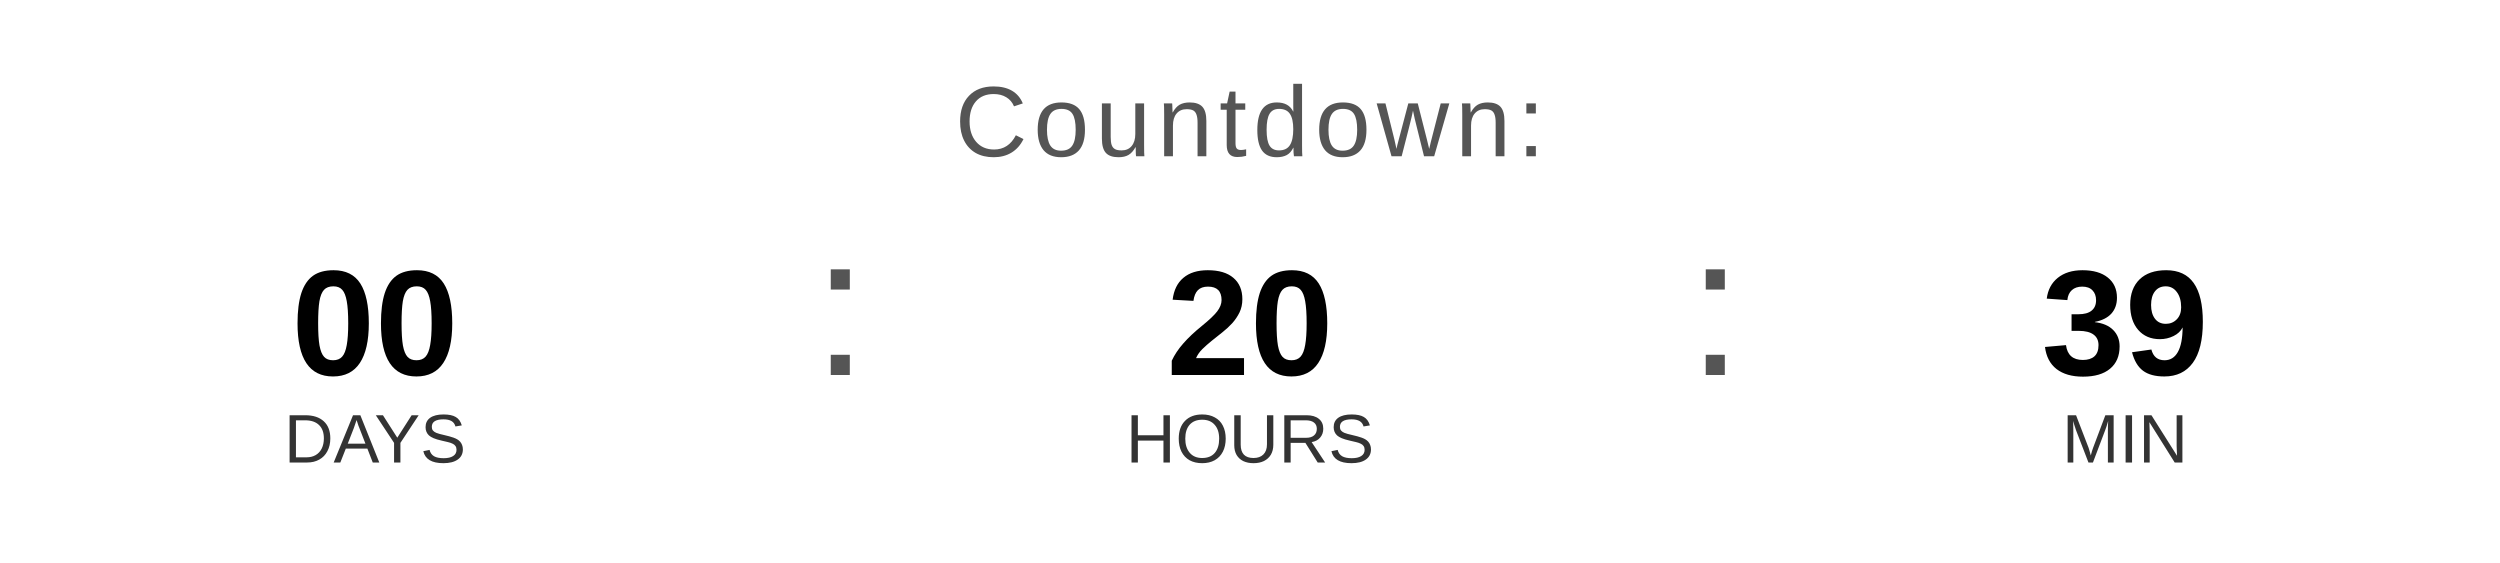
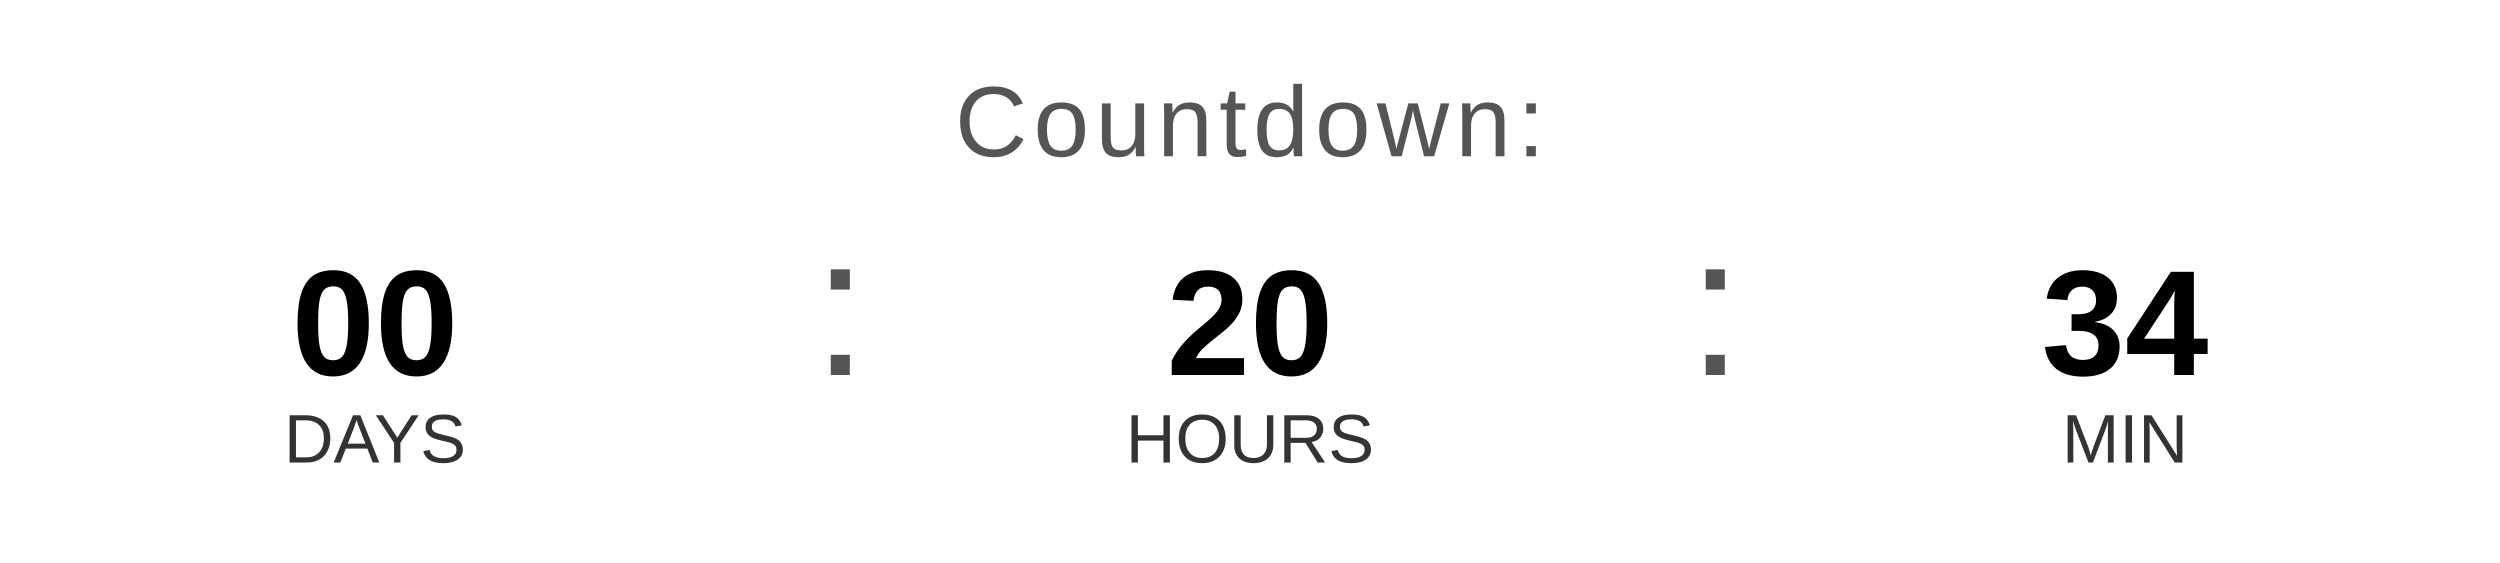
<svg xmlns="http://www.w3.org/2000/svg" width="400" height="90" viewBox="0 0 400 90">
  <text x="200" y="25" font-family="Arial, Helvetica, sans-serif" font-size="16" fill="#555555" text-anchor="middle" letter-spacing="1">
    Countdown:
  </text>
  <text x="60" y="60" font-family="Arial, Helvetica, sans-serif" font-size="24" font-weight="bold" fill="#000000" text-anchor="middle">00</text>
  <text x="60" y="74" font-family="Arial, Helvetica, sans-serif" font-size="11" fill="#333333" text-anchor="middle">DAYS</text>
  <text x="130" y="60" font-family="Arial, sans-serif" font-size="32" fill="#555555">:</text>
  <text x="200" y="60" font-family="Arial, Helvetica, sans-serif" font-size="24" font-weight="bold" fill="#000000" text-anchor="middle">20</text>
  <text x="200" y="74" font-family="Arial, Helvetica, sans-serif" font-size="11" fill="#333333" text-anchor="middle">HOURS</text>
  <text x="270" y="60" font-family="Arial, sans-serif" font-size="32" fill="#555555">:</text>
-   <text x="340" y="60" font-family="Arial, Helvetica, sans-serif" font-size="24" font-weight="bold" fill="#000000" text-anchor="middle">39</text>
+   <text x="340" y="60" font-family="Arial, Helvetica, sans-serif" font-size="24" font-weight="bold" fill="#000000" text-anchor="middle">34</text>
  <text x="340" y="74" font-family="Arial, Helvetica, sans-serif" font-size="11" fill="#333333" text-anchor="middle">MIN</text>
</svg>
